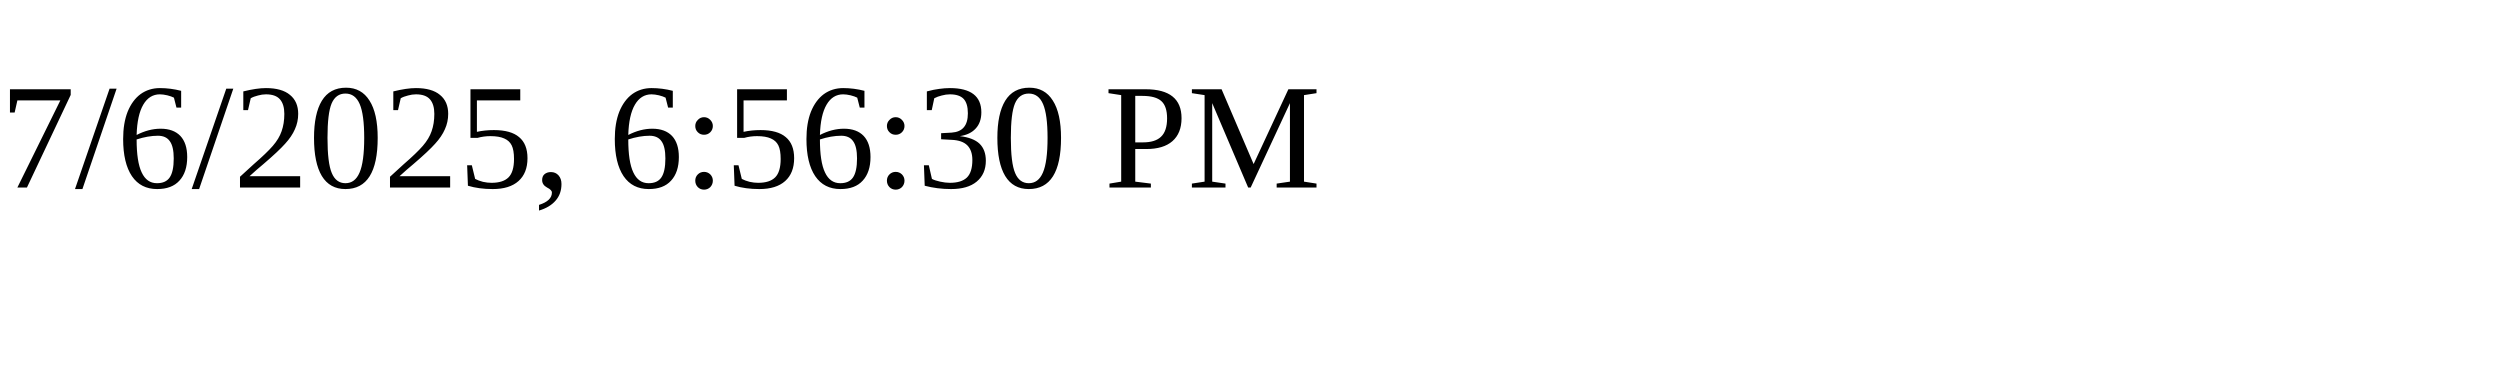
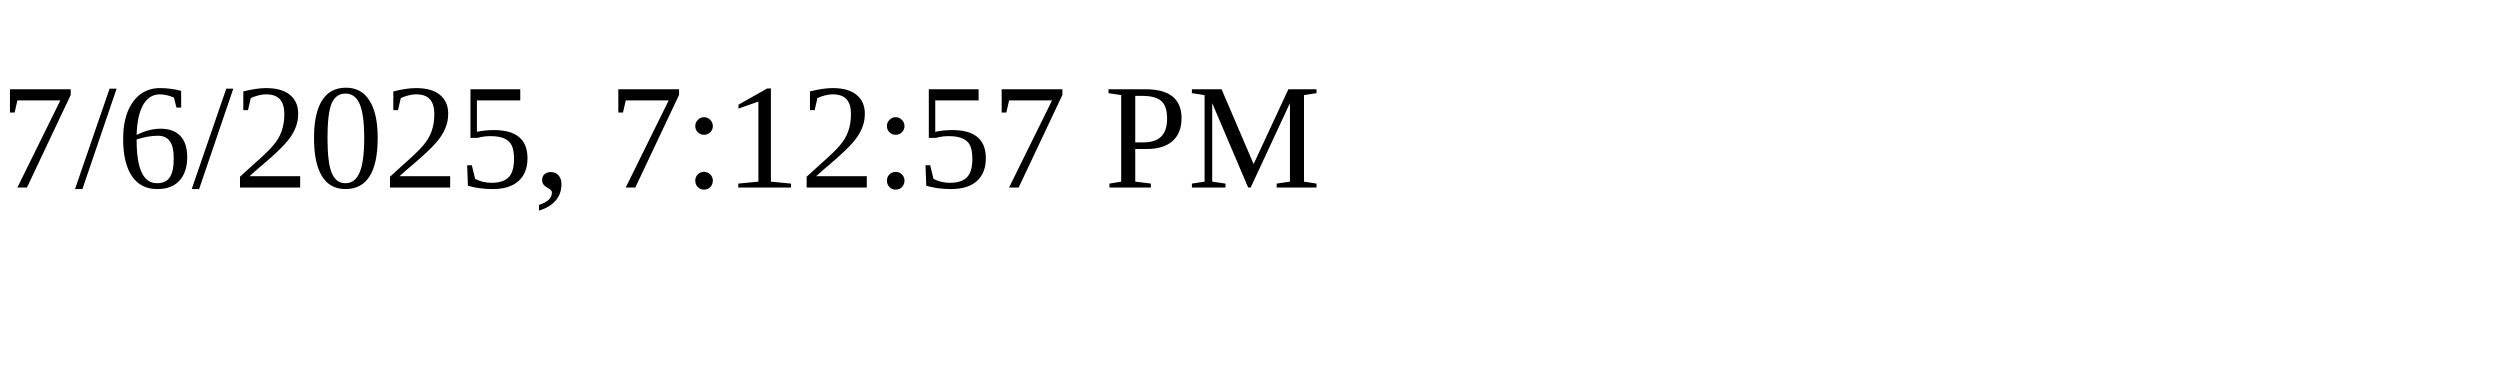
<svg xmlns="http://www.w3.org/2000/svg" height="30" width="200">
-   <text x="0" y="15">7/6/2025, 6:56:30 PM</text>
+   <text x="0" y="15">7/6/2025, 7:12:57 PM</text>
</svg>
